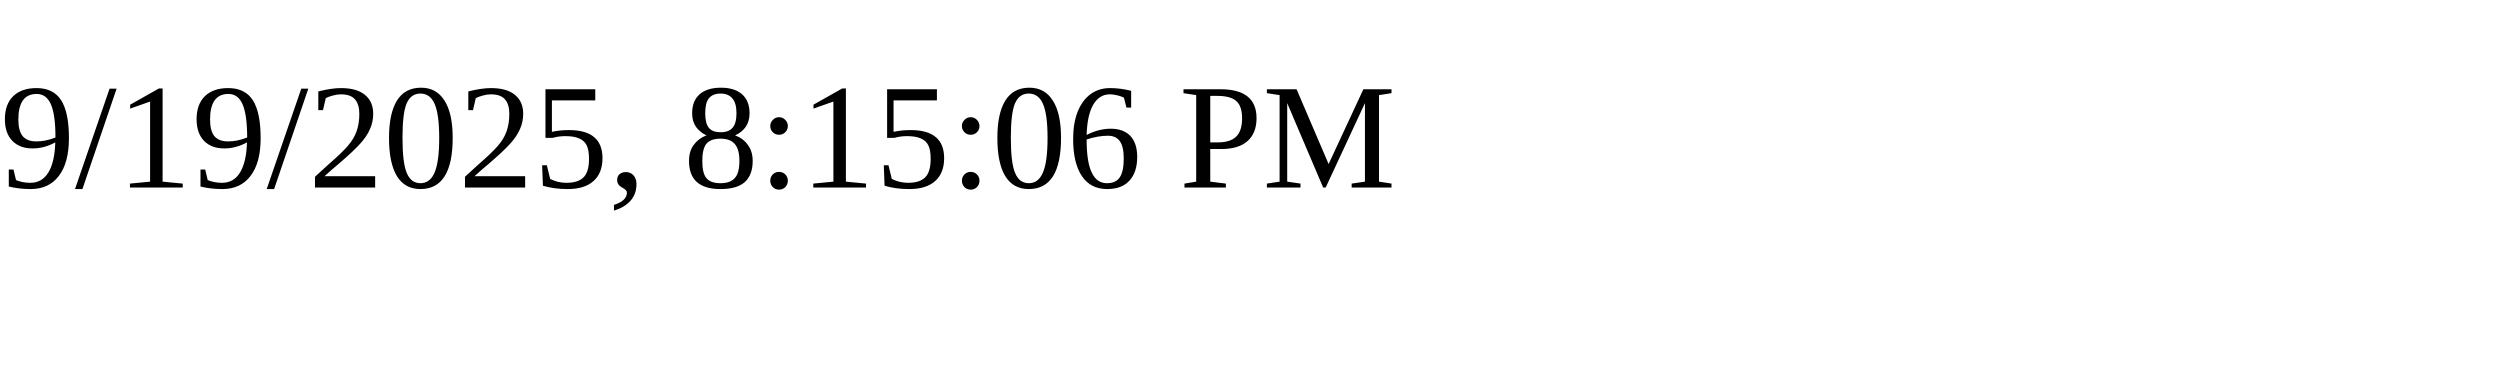
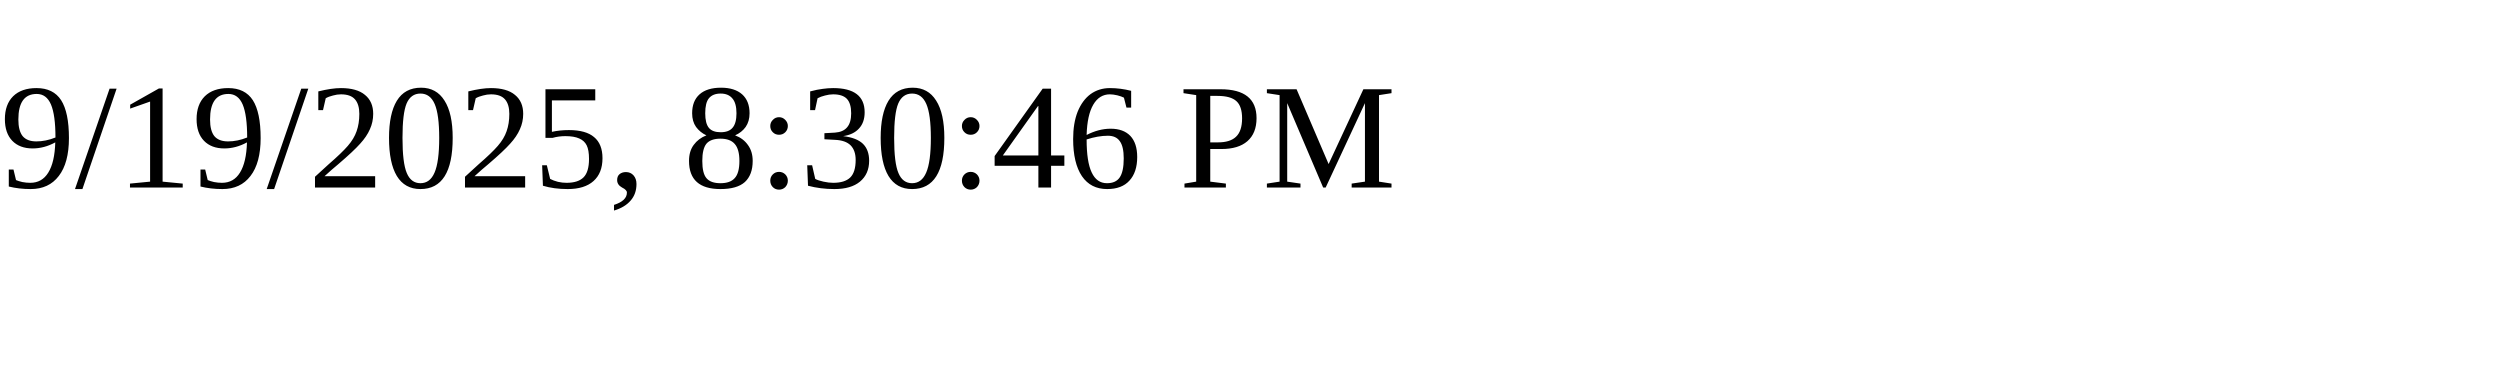
<svg xmlns="http://www.w3.org/2000/svg" height="30" width="200">
-   <text x="0" y="15">9/19/2025, 8:15:06 PM</text>
+   <text x="0" y="15">9/19/2025, 8:30:46 PM</text>
</svg>
